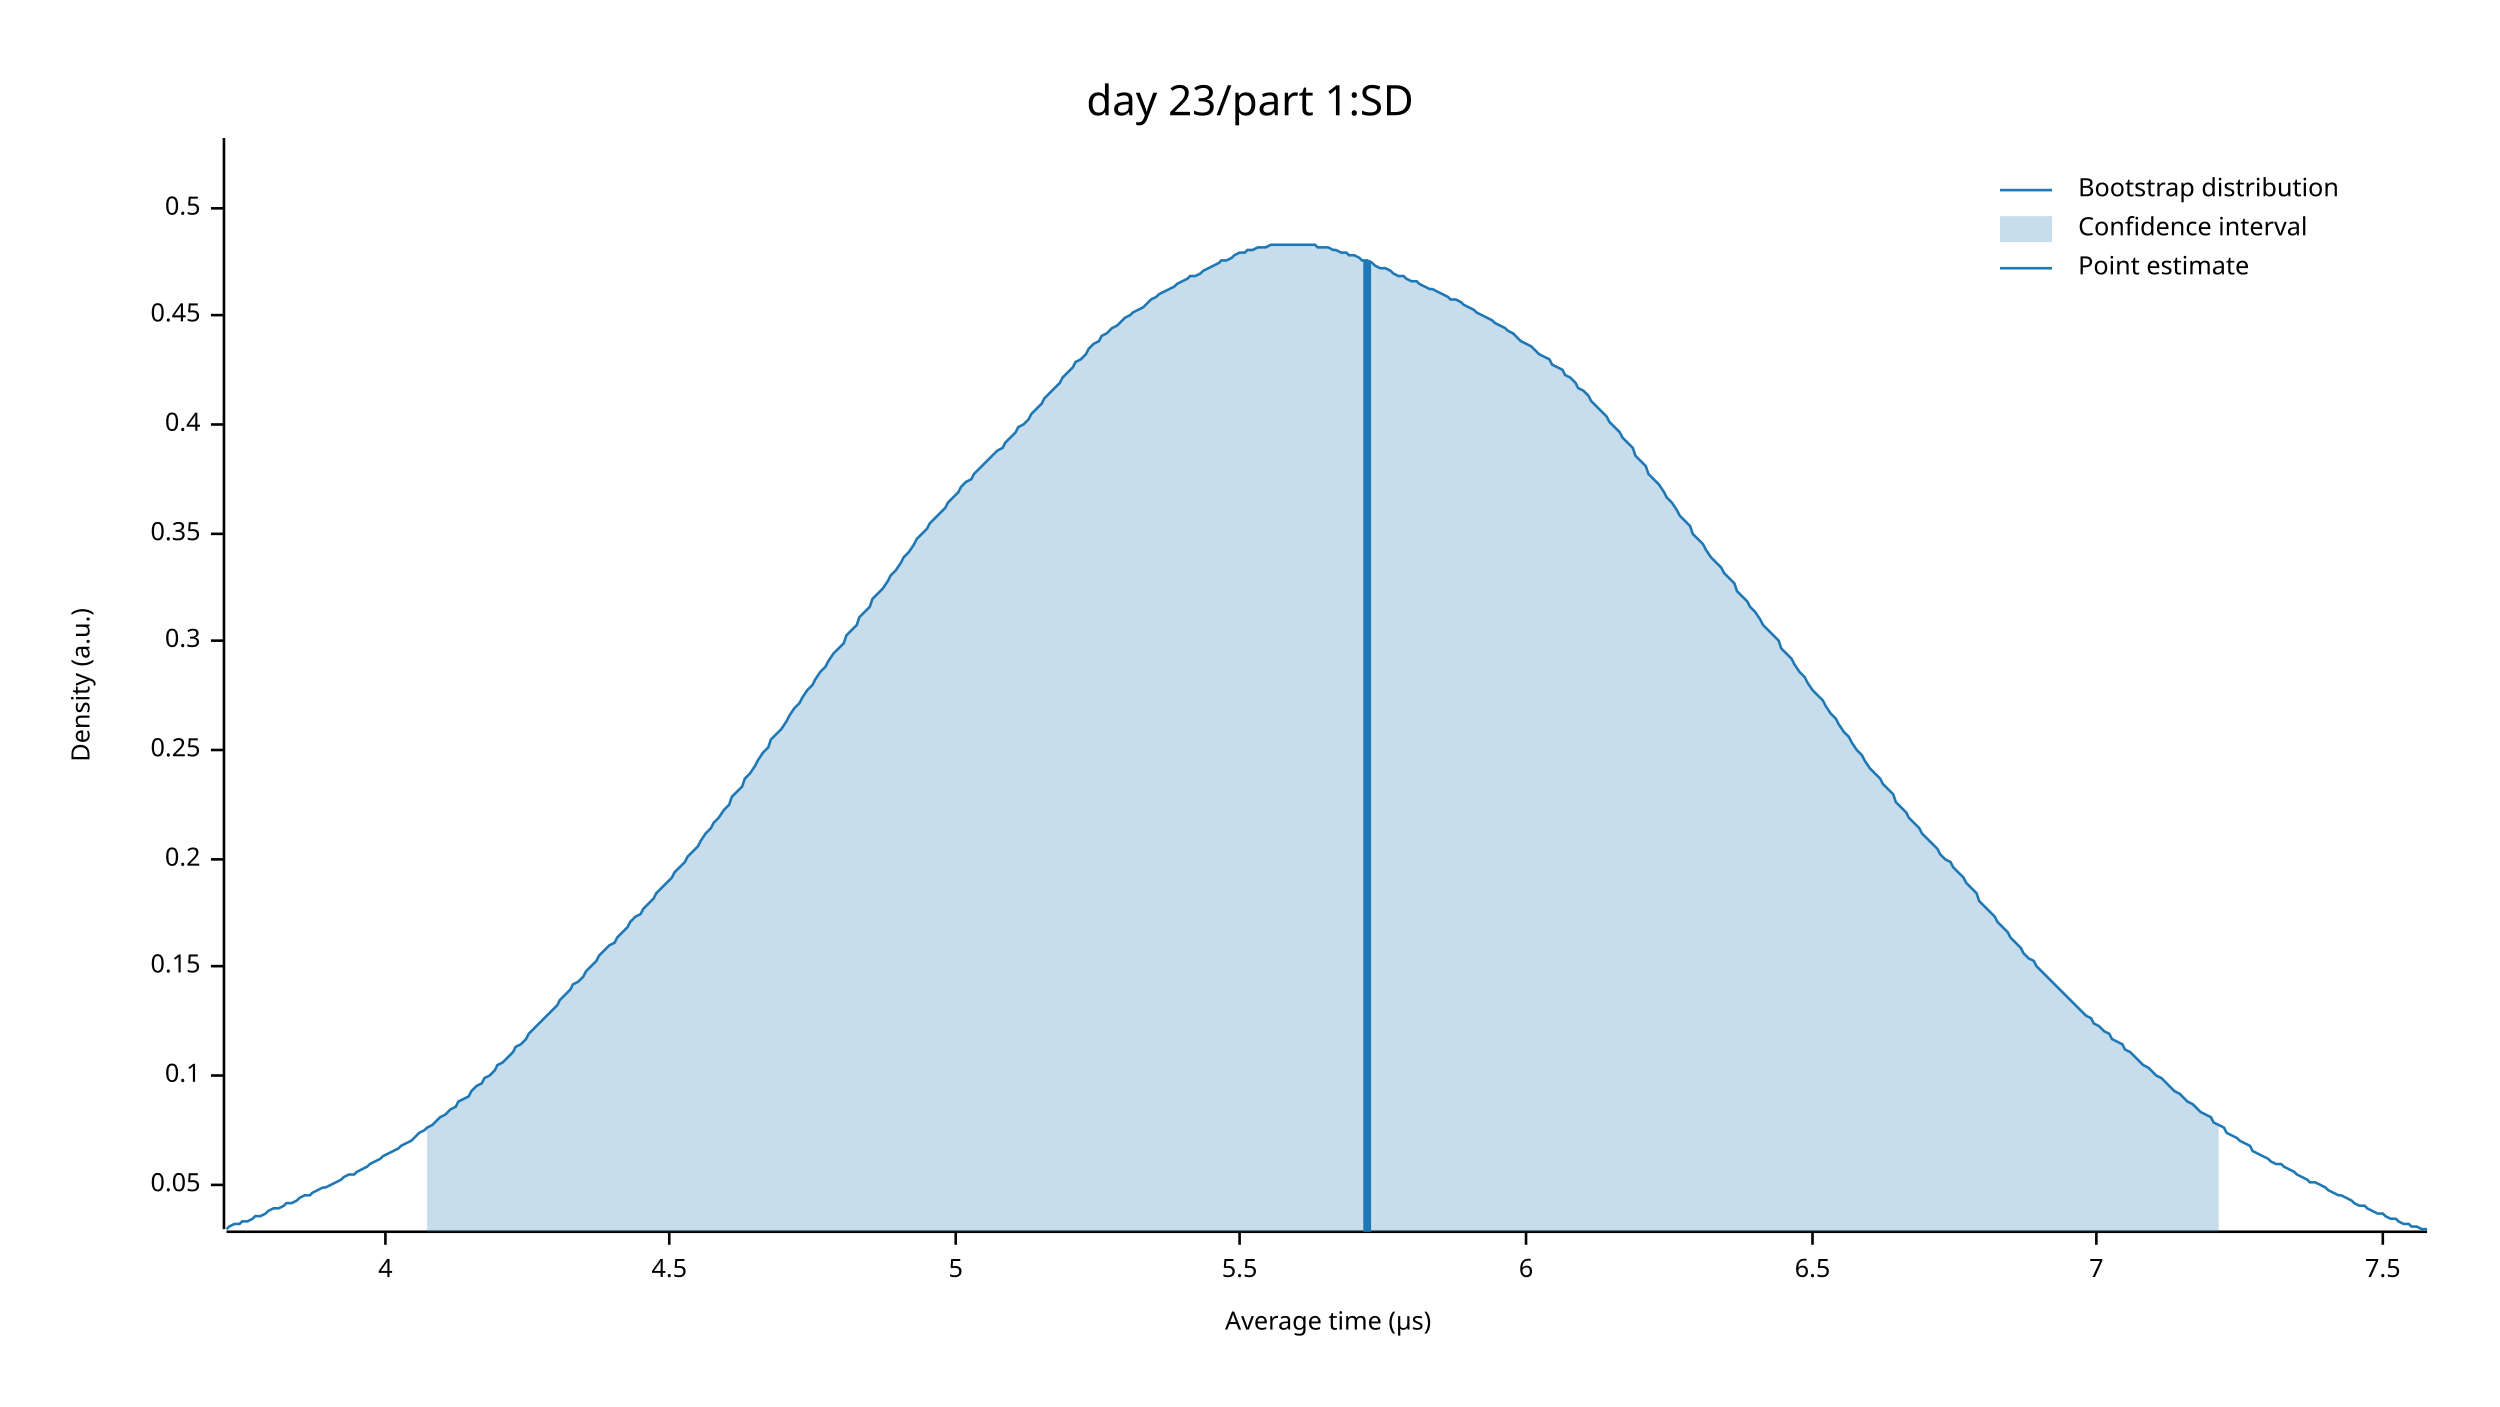
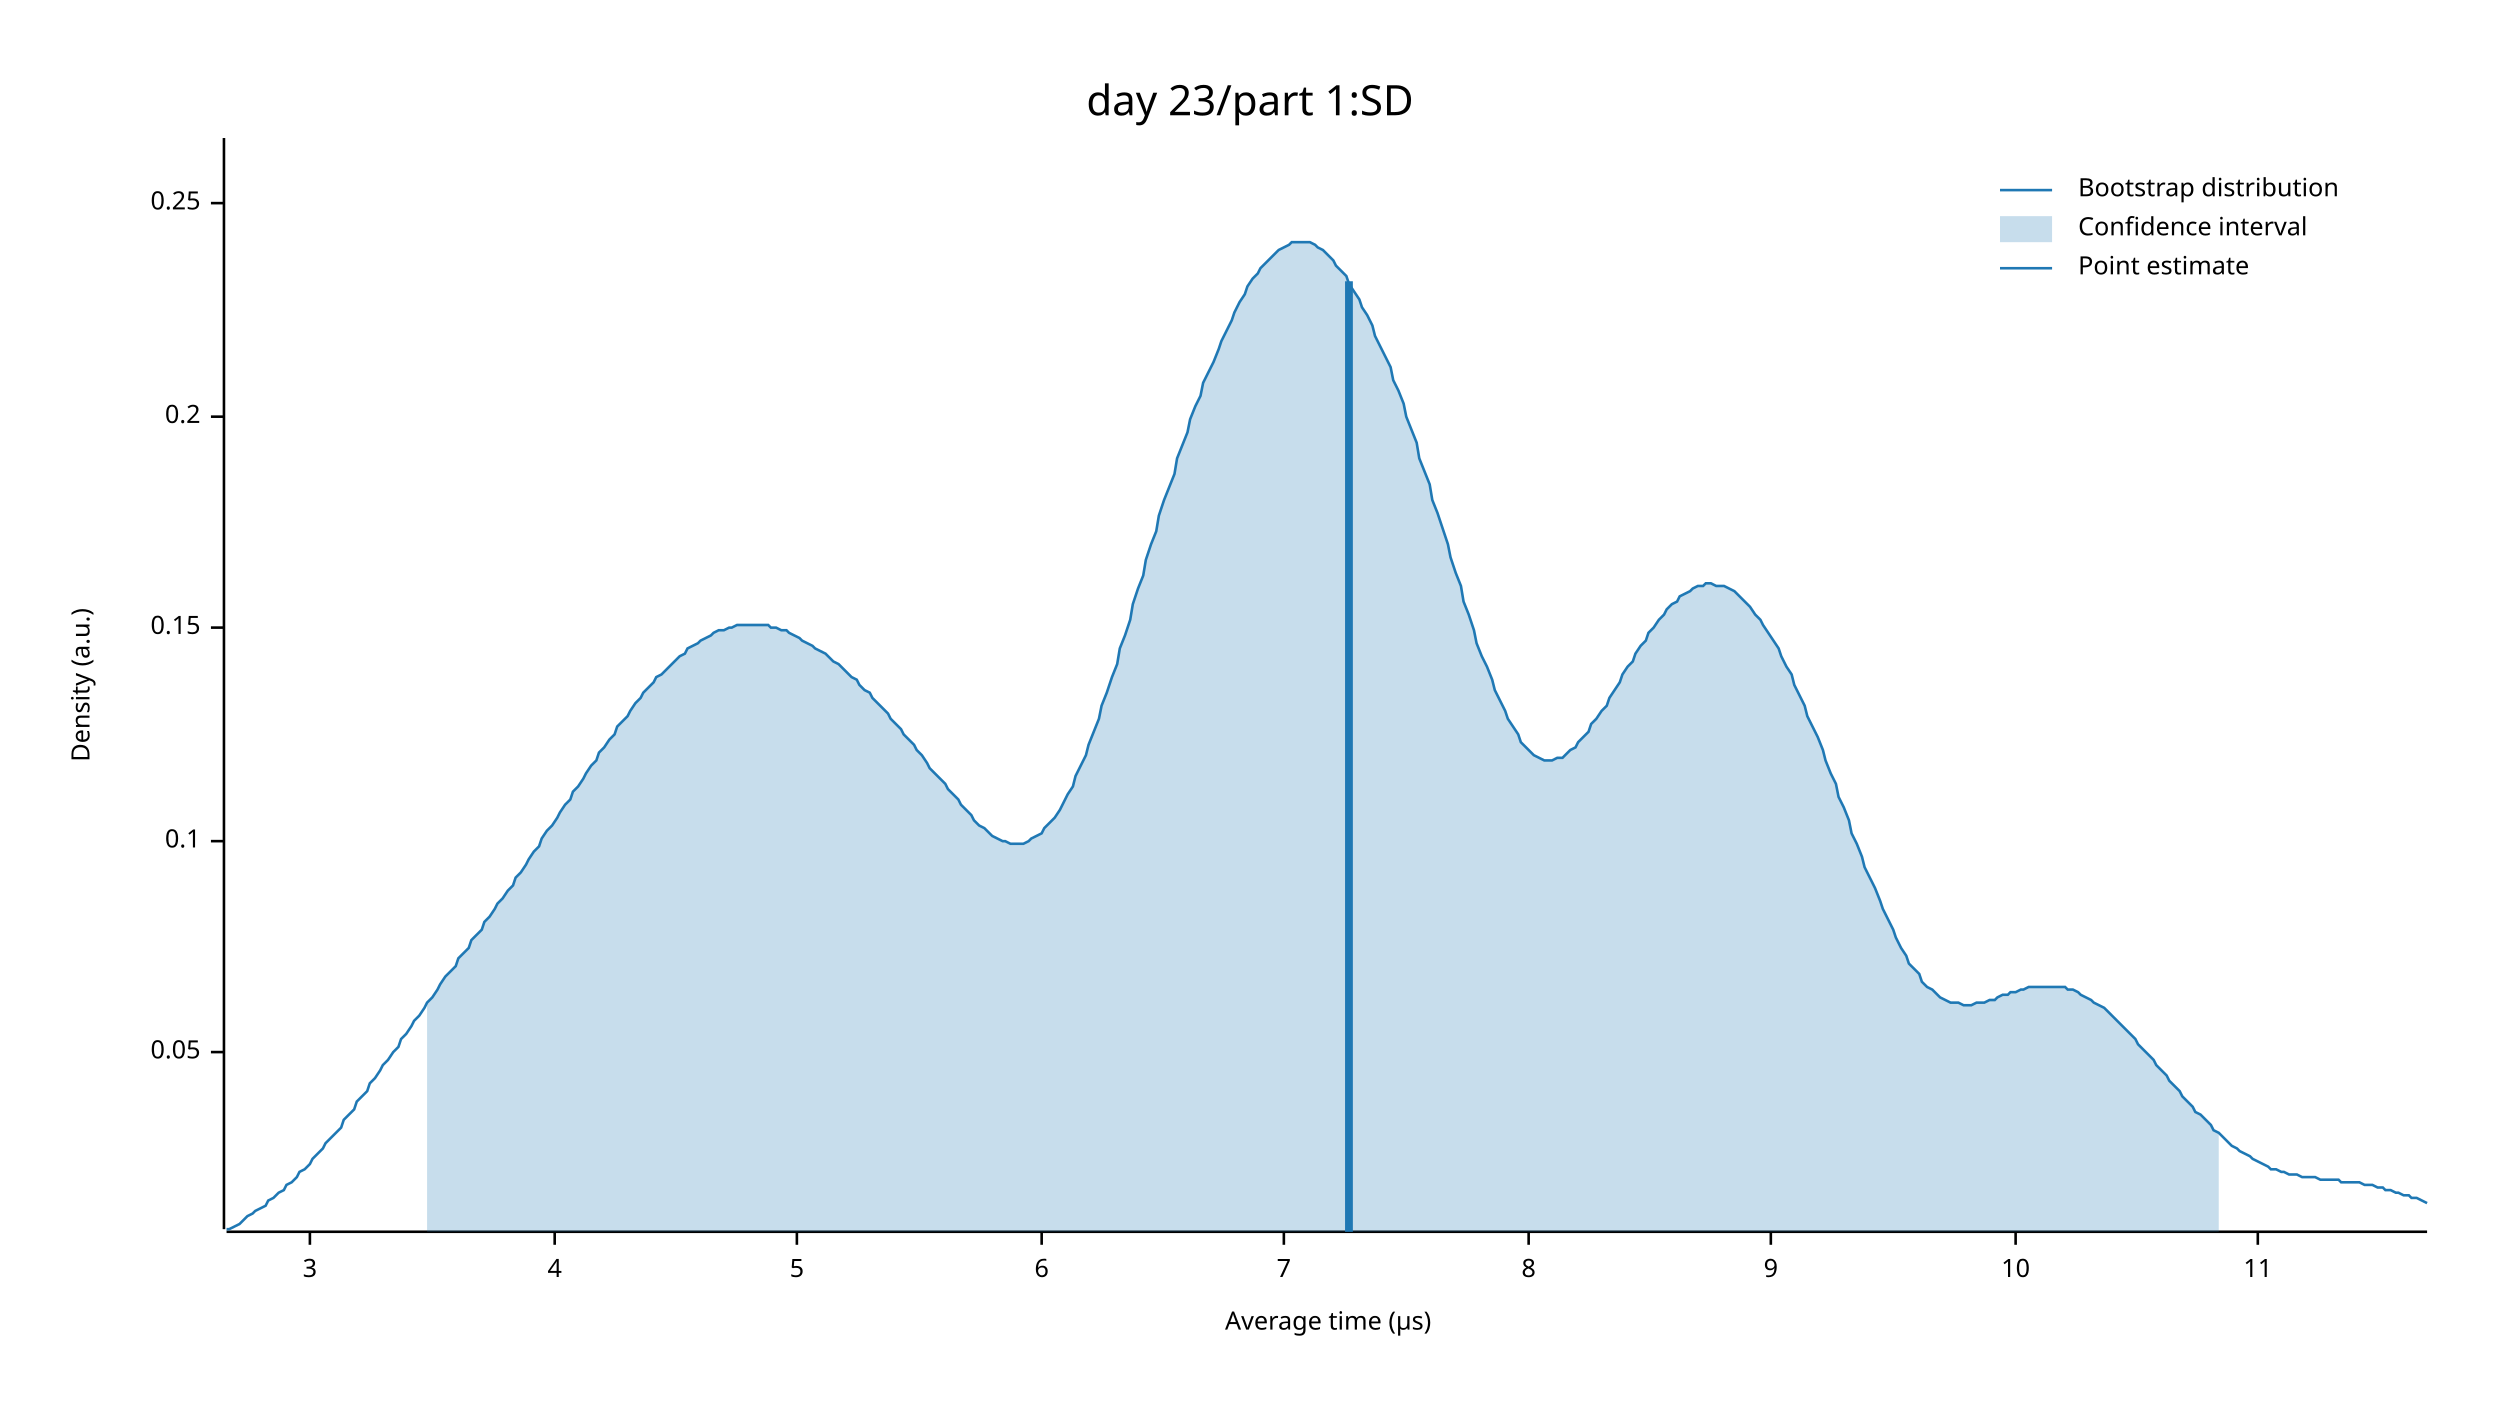
<svg xmlns="http://www.w3.org/2000/svg" width="960" height="540" viewBox="0 0 960 540">
  <text x="480" y="32" dy="0.76em" text-anchor="middle" font-family="sans-serif" font-size="16.129" opacity="1" fill="#000000">
day 23/part 1:SD
</text>
  <text x="27" y="263" dy="0.76em" text-anchor="middle" font-family="sans-serif" font-size="9.677" opacity="1" fill="#000000" transform="rotate(270, 27, 263)">
Density (a.u.)
</text>
  <text x="510" y="513" dy="-0.5ex" text-anchor="middle" font-family="sans-serif" font-size="9.677" opacity="1" fill="#000000">
Average time (µs)
</text>
  <polyline fill="none" opacity="1" stroke="#000000" stroke-width="1" points="86,53 86,472 " />
-   <text x="77" y="455" dy="0.5ex" text-anchor="end" font-family="sans-serif" font-size="9.677" opacity="1" fill="#000000">
+   <text x="77" y="404" dy="0.5ex" text-anchor="end" font-family="sans-serif" font-size="9.677" opacity="1" fill="#000000">
0.05
</text>
-   <polyline fill="none" opacity="1" stroke="#000000" stroke-width="1" points="81,455 86,455 " />
-   <text x="77" y="413" dy="0.5ex" text-anchor="end" font-family="sans-serif" font-size="9.677" opacity="1" fill="#000000">
+   <polyline fill="none" opacity="1" stroke="#000000" stroke-width="1" points="81,404 86,404 " />
+   <text x="77" y="323" dy="0.5ex" text-anchor="end" font-family="sans-serif" font-size="9.677" opacity="1" fill="#000000">
0.1
</text>
-   <polyline fill="none" opacity="1" stroke="#000000" stroke-width="1" points="81,413 86,413 " />
-   <text x="77" y="371" dy="0.5ex" text-anchor="end" font-family="sans-serif" font-size="9.677" opacity="1" fill="#000000">
+   <polyline fill="none" opacity="1" stroke="#000000" stroke-width="1" points="81,323 86,323 " />
+   <text x="77" y="241" dy="0.5ex" text-anchor="end" font-family="sans-serif" font-size="9.677" opacity="1" fill="#000000">
0.15
</text>
-   <polyline fill="none" opacity="1" stroke="#000000" stroke-width="1" points="81,371 86,371 " />
-   <text x="77" y="330" dy="0.5ex" text-anchor="end" font-family="sans-serif" font-size="9.677" opacity="1" fill="#000000">
+   <polyline fill="none" opacity="1" stroke="#000000" stroke-width="1" points="81,241 86,241 " />
+   <text x="77" y="160" dy="0.5ex" text-anchor="end" font-family="sans-serif" font-size="9.677" opacity="1" fill="#000000">
0.2
</text>
-   <polyline fill="none" opacity="1" stroke="#000000" stroke-width="1" points="81,330 86,330 " />
-   <text x="77" y="288" dy="0.5ex" text-anchor="end" font-family="sans-serif" font-size="9.677" opacity="1" fill="#000000">
+   <polyline fill="none" opacity="1" stroke="#000000" stroke-width="1" points="81,160 86,160 " />
+   <text x="77" y="78" dy="0.5ex" text-anchor="end" font-family="sans-serif" font-size="9.677" opacity="1" fill="#000000">
0.25
</text>
-   <polyline fill="none" opacity="1" stroke="#000000" stroke-width="1" points="81,288 86,288 " />
-   <text x="77" y="246" dy="0.5ex" text-anchor="end" font-family="sans-serif" font-size="9.677" opacity="1" fill="#000000">
- 0.3
+   <polyline fill="none" opacity="1" stroke="#000000" stroke-width="1" points="81,78 86,78 " />
+   <polyline fill="none" opacity="1" stroke="#000000" stroke-width="1" points="87,473 932,473 " />
+   <text x="119" y="483" dy="0.76em" text-anchor="middle" font-family="sans-serif" font-size="9.677" opacity="1" fill="#000000">
+ 3
</text>
-   <polyline fill="none" opacity="1" stroke="#000000" stroke-width="1" points="81,246 86,246 " />
-   <text x="77" y="205" dy="0.5ex" text-anchor="end" font-family="sans-serif" font-size="9.677" opacity="1" fill="#000000">
- 0.35
- </text>
-   <polyline fill="none" opacity="1" stroke="#000000" stroke-width="1" points="81,205 86,205 " />
-   <text x="77" y="163" dy="0.5ex" text-anchor="end" font-family="sans-serif" font-size="9.677" opacity="1" fill="#000000">
- 0.4
- </text>
-   <polyline fill="none" opacity="1" stroke="#000000" stroke-width="1" points="81,163 86,163 " />
-   <text x="77" y="121" dy="0.5ex" text-anchor="end" font-family="sans-serif" font-size="9.677" opacity="1" fill="#000000">
- 0.45
- </text>
-   <polyline fill="none" opacity="1" stroke="#000000" stroke-width="1" points="81,121 86,121 " />
-   <text x="77" y="80" dy="0.5ex" text-anchor="end" font-family="sans-serif" font-size="9.677" opacity="1" fill="#000000">
- 0.5
- </text>
-   <polyline fill="none" opacity="1" stroke="#000000" stroke-width="1" points="81,80 86,80 " />
-   <polyline fill="none" opacity="1" stroke="#000000" stroke-width="1" points="87,473 932,473 " />
-   <text x="148" y="483" dy="0.76em" text-anchor="middle" font-family="sans-serif" font-size="9.677" opacity="1" fill="#000000">
+   <polyline fill="none" opacity="1" stroke="#000000" stroke-width="1" points="119,473 119,478 " />
+   <text x="213" y="483" dy="0.76em" text-anchor="middle" font-family="sans-serif" font-size="9.677" opacity="1" fill="#000000">
4
</text>
-   <polyline fill="none" opacity="1" stroke="#000000" stroke-width="1" points="148,473 148,478 " />
-   <text x="257" y="483" dy="0.76em" text-anchor="middle" font-family="sans-serif" font-size="9.677" opacity="1" fill="#000000">
- 4.5
- </text>
-   <polyline fill="none" opacity="1" stroke="#000000" stroke-width="1" points="257,473 257,478 " />
-   <text x="367" y="483" dy="0.76em" text-anchor="middle" font-family="sans-serif" font-size="9.677" opacity="1" fill="#000000">
+   <polyline fill="none" opacity="1" stroke="#000000" stroke-width="1" points="213,473 213,478 " />
+   <text x="306" y="483" dy="0.76em" text-anchor="middle" font-family="sans-serif" font-size="9.677" opacity="1" fill="#000000">
5
</text>
-   <polyline fill="none" opacity="1" stroke="#000000" stroke-width="1" points="367,473 367,478 " />
-   <text x="476" y="483" dy="0.76em" text-anchor="middle" font-family="sans-serif" font-size="9.677" opacity="1" fill="#000000">
- 5.5
- </text>
-   <polyline fill="none" opacity="1" stroke="#000000" stroke-width="1" points="476,473 476,478 " />
-   <text x="586" y="483" dy="0.76em" text-anchor="middle" font-family="sans-serif" font-size="9.677" opacity="1" fill="#000000">
+   <polyline fill="none" opacity="1" stroke="#000000" stroke-width="1" points="306,473 306,478 " />
+   <text x="400" y="483" dy="0.76em" text-anchor="middle" font-family="sans-serif" font-size="9.677" opacity="1" fill="#000000">
6
</text>
-   <polyline fill="none" opacity="1" stroke="#000000" stroke-width="1" points="586,473 586,478 " />
-   <text x="696" y="483" dy="0.76em" text-anchor="middle" font-family="sans-serif" font-size="9.677" opacity="1" fill="#000000">
- 6.5
- </text>
-   <polyline fill="none" opacity="1" stroke="#000000" stroke-width="1" points="696,473 696,478 " />
-   <text x="805" y="483" dy="0.76em" text-anchor="middle" font-family="sans-serif" font-size="9.677" opacity="1" fill="#000000">
+   <polyline fill="none" opacity="1" stroke="#000000" stroke-width="1" points="400,473 400,478 " />
+   <text x="493" y="483" dy="0.76em" text-anchor="middle" font-family="sans-serif" font-size="9.677" opacity="1" fill="#000000">
7
</text>
-   <polyline fill="none" opacity="1" stroke="#000000" stroke-width="1" points="805,473 805,478 " />
-   <text x="915" y="483" dy="0.76em" text-anchor="middle" font-family="sans-serif" font-size="9.677" opacity="1" fill="#000000">
- 7.5
+   <polyline fill="none" opacity="1" stroke="#000000" stroke-width="1" points="493,473 493,478 " />
+   <text x="587" y="483" dy="0.76em" text-anchor="middle" font-family="sans-serif" font-size="9.677" opacity="1" fill="#000000">
+ 8
</text>
-   <polyline fill="none" opacity="1" stroke="#000000" stroke-width="1" points="915,473 915,478 " />
-   <polyline fill="none" opacity="1" stroke="#1F78B4" stroke-width="1" points="87,472 88,471 90,470 92,470 93,469 95,469 97,468 98,467 100,467 102,466 103,465 105,464 107,464 109,463 110,462 112,462 114,461 115,460 117,459 119,459 120,458 122,457 124,456 125,456 127,455 129,454 131,453 132,452 134,451 136,451 137,450 139,449 141,448 142,447 144,446 146,445 147,444 149,443 151,442 153,441 154,440 156,439 158,438 159,437 161,435 163,434 164,433 166,432 168,430 169,429 171,428 173,426 175,425 176,423 178,422 180,421 181,419 183,417 185,416 186,414 188,413 190,411 191,409 193,408 195,406 197,404 198,402 200,401 202,399 203,397 205,395 207,393 208,392 210,390 212,388 214,386 215,384 217,382 219,380 220,378 222,377 224,375 225,373 227,371 229,369 230,367 232,365 234,363 236,362 237,360 239,358 241,356 242,354 244,352 246,351 247,349 249,347 251,345 252,343 254,341 256,339 258,337 259,335 261,333 263,331 264,329 266,327 268,325 269,323 271,320 273,318 274,316 276,314 278,311 280,309 281,306 283,304 285,302 286,299 288,297 290,294 291,292 293,289 295,287 296,284 298,282 300,280 302,277 303,275 305,272 307,270 308,268 310,265 312,263 313,261 315,258 317,256 318,254 320,251 322,249 324,247 325,244 327,242 329,240 330,237 332,235 334,233 335,230 337,228 339,226 341,223 342,221 344,219 346,216 347,214 349,212 351,209 352,207 354,205 356,203 357,201 359,199 361,197 363,195 364,193 366,191 368,189 369,187 371,185 373,184 374,182 376,180 378,178 379,177 381,175 383,173 385,172 386,170 388,168 390,166 391,164 393,163 395,161 396,159 398,157 400,155 401,153 403,151 405,149 407,147 408,145 410,143 412,141 413,139 415,138 417,136 418,134 420,132 422,131 423,129 425,128 427,126 429,125 430,124 432,122 434,121 435,120 437,119 439,118 440,117 442,115 444,114 445,113 447,112 449,111 451,110 452,109 454,108 456,107 457,106 459,106 461,105 462,104 464,103 466,102 468,101 469,100 471,100 473,99 474,98 476,97 478,97 479,96 481,96 483,95 484,95 486,95 488,94 490,94 491,94 493,94 495,94 496,94 498,94 500,94 501,94 503,94 505,94 506,95 508,95 510,95 512,96 513,96 515,97 517,97 518,98 520,98 522,99 523,100 525,100 527,101 528,102 530,103 532,103 534,104 535,105 537,106 539,106 540,107 542,108 544,108 545,109 547,110 549,111 550,111 552,112 554,113 556,114 557,115 559,115 561,116 562,117 564,118 566,119 567,120 569,121 571,122 573,123 574,124 576,125 578,126 579,127 581,128 583,130 584,131 586,132 588,133 589,134 591,136 593,137 595,138 596,140 598,141 600,142 601,144 603,145 605,147 606,149 608,150 610,152 611,154 613,156 615,158 617,160 618,162 620,164 622,166 623,168 625,170 627,172 628,175 630,177 632,179 633,182 635,184 637,186 639,189 640,191 642,193 644,196 645,198 647,200 649,202 650,205 652,207 654,209 655,211 657,214 659,216 661,218 662,220 664,222 666,224 667,227 669,229 671,231 672,233 674,235 676,238 677,240 679,242 681,244 683,246 684,249 686,251 688,253 689,255 691,258 693,260 694,262 696,265 698,267 700,269 701,271 703,274 705,276 706,278 708,281 710,283 711,285 713,288 715,290 716,292 718,295 720,297 722,299 723,301 725,303 727,305 728,308 730,310 732,312 733,314 735,316 737,318 738,320 740,322 742,324 744,326 745,328 747,330 749,331 750,333 752,335 754,337 755,339 757,341 759,343 760,346 762,348 764,350 766,352 767,354 769,356 771,358 772,360 774,362 776,364 777,366 779,368 781,369 782,371 784,373 786,375 788,377 789,378 791,380 793,382 794,383 796,385 798,387 799,388 801,390 803,391 804,393 806,394 808,396 810,397 811,399 813,400 815,401 816,403 818,404 820,406 821,407 823,409 825,410 827,412 828,413 830,414 832,416 833,417 835,419 837,420 838,421 840,423 842,424 843,425 845,427 847,428 849,429 850,431 852,432 854,433 855,435 857,436 859,437 860,438 862,439 864,440 865,442 867,443 869,444 871,445 872,446 874,447 876,447 877,448 879,449 881,450 882,451 884,452 886,453 887,454 889,454 891,455 893,456 894,457 896,458 898,459 899,459 901,460 903,461 904,462 906,463 908,463 909,464 911,465 913,466 915,466 916,467 918,468 920,468 921,469 923,470 925,470 926,471 928,471 930,472 932,472 " />
-   <polygon opacity="0.25" fill="#1F78B4" points="164,433 166,432 168,430 169,429 171,428 173,426 175,425 176,423 178,422 180,421 181,419 183,417 185,416 186,414 188,413 190,411 191,409 193,408 195,406 197,404 198,402 200,401 202,399 203,397 205,395 207,393 208,392 210,390 212,388 214,386 215,384 217,382 219,380 220,378 222,377 224,375 225,373 227,371 229,369 230,367 232,365 234,363 236,362 237,360 239,358 241,356 242,354 244,352 246,351 247,349 249,347 251,345 252,343 254,341 256,339 258,337 259,335 261,333 263,331 264,329 266,327 268,325 269,323 271,320 273,318 274,316 276,314 278,311 280,309 281,306 283,304 285,302 286,299 288,297 290,294 291,292 293,289 295,287 296,284 298,282 300,280 302,277 303,275 305,272 307,270 308,268 310,265 312,263 313,261 315,258 317,256 318,254 320,251 322,249 324,247 325,244 327,242 329,240 330,237 332,235 334,233 335,230 337,228 339,226 341,223 342,221 344,219 346,216 347,214 349,212 351,209 352,207 354,205 356,203 357,201 359,199 361,197 363,195 364,193 366,191 368,189 369,187 371,185 373,184 374,182 376,180 378,178 379,177 381,175 383,173 385,172 386,170 388,168 390,166 391,164 393,163 395,161 396,159 398,157 400,155 401,153 403,151 405,149 407,147 408,145 410,143 412,141 413,139 415,138 417,136 418,134 420,132 422,131 423,129 425,128 427,126 429,125 430,124 432,122 434,121 435,120 437,119 439,118 440,117 442,115 444,114 445,113 447,112 449,111 451,110 452,109 454,108 456,107 457,106 459,106 461,105 462,104 464,103 466,102 468,101 469,100 471,100 473,99 474,98 476,97 478,97 479,96 481,96 483,95 484,95 486,95 488,94 490,94 491,94 493,94 495,94 496,94 498,94 500,94 501,94 503,94 505,94 506,95 508,95 510,95 512,96 513,96 515,97 517,97 518,98 520,98 522,99 523,100 525,100 527,101 528,102 530,103 532,103 534,104 535,105 537,106 539,106 540,107 542,108 544,108 545,109 547,110 549,111 550,111 552,112 554,113 556,114 557,115 559,115 561,116 562,117 564,118 566,119 567,120 569,121 571,122 573,123 574,124 576,125 578,126 579,127 581,128 583,130 584,131 586,132 588,133 589,134 591,136 593,137 595,138 596,140 598,141 600,142 601,144 603,145 605,147 606,149 608,150 610,152 611,154 613,156 615,158 617,160 618,162 620,164 622,166 623,168 625,170 627,172 628,175 630,177 632,179 633,182 635,184 637,186 639,189 640,191 642,193 644,196 645,198 647,200 649,202 650,205 652,207 654,209 655,211 657,214 659,216 661,218 662,220 664,222 666,224 667,227 669,229 671,231 672,233 674,235 676,238 677,240 679,242 681,244 683,246 684,249 686,251 688,253 689,255 691,258 693,260 694,262 696,265 698,267 700,269 701,271 703,274 705,276 706,278 708,281 710,283 711,285 713,288 715,290 716,292 718,295 720,297 722,299 723,301 725,303 727,305 728,308 730,310 732,312 733,314 735,316 737,318 738,320 740,322 742,324 744,326 745,328 747,330 749,331 750,333 752,335 754,337 755,339 757,341 759,343 760,346 762,348 764,350 766,352 767,354 769,356 771,358 772,360 774,362 776,364 777,366 779,368 781,369 782,371 784,373 786,375 788,377 789,378 791,380 793,382 794,383 796,385 798,387 799,388 801,390 803,391 804,393 806,394 808,396 810,397 811,399 813,400 815,401 816,403 818,404 820,406 821,407 823,409 825,410 827,412 828,413 830,414 832,416 833,417 835,419 837,420 838,421 840,423 842,424 843,425 845,427 847,428 849,429 850,431 852,432 852,473 164,473 " />
-   <polyline fill="none" opacity="1" stroke="#1F78B4" stroke-width="3" points="525,473 525,100 " />
+   <polyline fill="none" opacity="1" stroke="#000000" stroke-width="1" points="587,473 587,478 " />
+   <text x="680" y="483" dy="0.76em" text-anchor="middle" font-family="sans-serif" font-size="9.677" opacity="1" fill="#000000">
+ 9
+ </text>
+   <polyline fill="none" opacity="1" stroke="#000000" stroke-width="1" points="680,473 680,478 " />
+   <text x="774" y="483" dy="0.76em" text-anchor="middle" font-family="sans-serif" font-size="9.677" opacity="1" fill="#000000">
+ 10
+ </text>
+   <polyline fill="none" opacity="1" stroke="#000000" stroke-width="1" points="774,473 774,478 " />
+   <text x="867" y="483" dy="0.76em" text-anchor="middle" font-family="sans-serif" font-size="9.677" opacity="1" fill="#000000">
+ 11
+ </text>
+   <polyline fill="none" opacity="1" stroke="#000000" stroke-width="1" points="867,473 867,478 " />
+   <polyline fill="none" opacity="1" stroke="#1F78B4" stroke-width="1" points="87,472 88,472 90,471 92,470 93,469 95,467 97,466 98,465 100,464 102,463 103,461 105,460 107,458 109,457 110,455 112,454 114,452 115,450 117,449 119,447 120,445 122,443 124,441 125,439 127,437 129,435 131,433 132,430 134,428 136,426 137,423 139,421 141,419 142,416 144,414 146,411 147,409 149,407 151,404 153,402 154,399 156,397 158,394 159,392 161,390 163,387 164,385 166,383 168,380 169,378 171,375 173,373 175,371 176,368 178,366 180,364 181,361 183,359 185,357 186,354 188,352 190,349 191,347 193,345 195,342 197,340 198,337 200,335 202,332 203,330 205,327 207,325 208,322 210,319 212,317 214,314 215,312 217,309 219,307 220,304 222,302 224,299 225,297 227,294 229,292 230,289 232,287 234,284 236,282 237,279 239,277 241,275 242,273 244,270 246,268 247,266 249,264 251,262 252,260 254,259 256,257 258,255 259,254 261,252 263,251 264,249 266,248 268,247 269,246 271,245 273,244 274,243 276,242 278,242 280,241 281,241 283,240 285,240 286,240 288,240 290,240 291,240 293,240 295,240 296,241 298,241 300,242 302,242 303,243 305,244 307,245 308,246 310,247 312,248 313,249 315,250 317,251 318,252 320,254 322,255 324,257 325,258 327,260 329,261 330,263 332,265 334,266 335,268 337,270 339,272 341,274 342,276 344,278 346,280 347,282 349,284 351,286 352,288 354,290 356,293 357,295 359,297 361,299 363,301 364,303 366,305 368,307 369,309 371,311 373,313 374,315 376,317 378,318 379,319 381,321 383,322 385,323 386,323 388,324 390,324 391,324 393,324 395,323 396,322 398,321 400,320 401,318 403,316 405,314 407,311 408,309 410,305 412,302 413,298 415,294 417,290 418,286 420,281 422,276 423,271 425,266 427,260 429,255 430,249 432,244 434,238 435,232 437,226 439,221 440,215 442,209 444,204 445,198 447,192 449,187 451,182 452,176 454,171 456,166 457,161 459,156 461,152 462,147 464,143 466,139 468,134 469,131 471,127 473,123 474,120 476,116 478,113 479,110 481,107 483,105 484,103 486,101 488,99 490,97 491,96 493,95 495,94 496,93 498,93 500,93 501,93 503,93 505,94 506,95 508,96 510,98 512,100 513,102 515,104 517,106 518,109 520,112 522,115 523,118 525,121 527,125 528,129 530,133 532,137 534,141 535,146 537,150 539,155 540,160 542,165 544,170 545,176 547,181 549,186 550,192 552,197 554,203 556,209 557,214 559,220 561,225 562,231 564,236 566,242 567,247 569,252 571,256 573,261 574,265 576,269 578,273 579,276 581,279 583,282 584,285 586,287 588,289 589,290 591,291 593,292 595,292 596,292 598,291 600,291 601,290 603,288 605,287 606,285 608,283 610,281 611,278 613,276 615,273 617,271 618,268 620,265 622,262 623,259 625,256 627,254 628,251 630,248 632,246 633,243 635,241 637,238 639,236 640,234 642,232 644,231 645,229 647,228 649,227 650,226 652,225 654,225 655,224 657,224 659,225 661,225 662,225 664,226 666,227 667,228 669,230 671,232 672,233 674,236 676,238 677,240 679,243 681,246 683,249 684,252 686,256 688,259 689,263 691,267 693,271 694,275 696,279 698,283 700,288 701,292 703,297 705,301 706,306 708,310 710,315 711,320 713,324 715,329 716,333 718,337 720,341 722,346 723,349 725,353 727,357 728,360 730,364 732,367 733,370 735,372 737,374 738,377 740,379 742,380 744,382 745,383 747,384 749,385 750,385 752,385 754,386 755,386 757,386 759,385 760,385 762,385 764,384 766,384 767,383 769,382 771,382 772,381 774,381 776,380 777,380 779,379 781,379 782,379 784,379 786,379 788,379 789,379 791,379 793,379 794,380 796,380 798,381 799,382 801,383 803,384 804,385 806,386 808,387 810,389 811,390 813,392 815,394 816,395 818,397 820,399 821,401 823,403 825,405 827,407 828,409 830,411 832,413 833,415 835,417 837,419 838,421 840,423 842,425 843,427 845,428 847,430 849,432 850,434 852,435 854,437 855,438 857,440 859,441 860,442 862,443 864,444 865,445 867,446 869,447 871,448 872,449 874,449 876,450 877,450 879,451 881,451 882,451 884,452 886,452 887,452 889,452 891,453 893,453 894,453 896,453 898,453 899,454 901,454 903,454 904,454 906,454 908,455 909,455 911,455 913,456 915,456 916,457 918,457 920,458 921,458 923,459 925,459 926,460 928,460 930,461 932,462 " />
+   <polygon opacity="0.25" fill="#1F78B4" points="164,385 166,383 168,380 169,378 171,375 173,373 175,371 176,368 178,366 180,364 181,361 183,359 185,357 186,354 188,352 190,349 191,347 193,345 195,342 197,340 198,337 200,335 202,332 203,330 205,327 207,325 208,322 210,319 212,317 214,314 215,312 217,309 219,307 220,304 222,302 224,299 225,297 227,294 229,292 230,289 232,287 234,284 236,282 237,279 239,277 241,275 242,273 244,270 246,268 247,266 249,264 251,262 252,260 254,259 256,257 258,255 259,254 261,252 263,251 264,249 266,248 268,247 269,246 271,245 273,244 274,243 276,242 278,242 280,241 281,241 283,240 285,240 286,240 288,240 290,240 291,240 293,240 295,240 296,241 298,241 300,242 302,242 303,243 305,244 307,245 308,246 310,247 312,248 313,249 315,250 317,251 318,252 320,254 322,255 324,257 325,258 327,260 329,261 330,263 332,265 334,266 335,268 337,270 339,272 341,274 342,276 344,278 346,280 347,282 349,284 351,286 352,288 354,290 356,293 357,295 359,297 361,299 363,301 364,303 366,305 368,307 369,309 371,311 373,313 374,315 376,317 378,318 379,319 381,321 383,322 385,323 386,323 388,324 390,324 391,324 393,324 395,323 396,322 398,321 400,320 401,318 403,316 405,314 407,311 408,309 410,305 412,302 413,298 415,294 417,290 418,286 420,281 422,276 423,271 425,266 427,260 429,255 430,249 432,244 434,238 435,232 437,226 439,221 440,215 442,209 444,204 445,198 447,192 449,187 451,182 452,176 454,171 456,166 457,161 459,156 461,152 462,147 464,143 466,139 468,134 469,131 471,127 473,123 474,120 476,116 478,113 479,110 481,107 483,105 484,103 486,101 488,99 490,97 491,96 493,95 495,94 496,93 498,93 500,93 501,93 503,93 505,94 506,95 508,96 510,98 512,100 513,102 515,104 517,106 518,109 520,112 522,115 523,118 525,121 527,125 528,129 530,133 532,137 534,141 535,146 537,150 539,155 540,160 542,165 544,170 545,176 547,181 549,186 550,192 552,197 554,203 556,209 557,214 559,220 561,225 562,231 564,236 566,242 567,247 569,252 571,256 573,261 574,265 576,269 578,273 579,276 581,279 583,282 584,285 586,287 588,289 589,290 591,291 593,292 595,292 596,292 598,291 600,291 601,290 603,288 605,287 606,285 608,283 610,281 611,278 613,276 615,273 617,271 618,268 620,265 622,262 623,259 625,256 627,254 628,251 630,248 632,246 633,243 635,241 637,238 639,236 640,234 642,232 644,231 645,229 647,228 649,227 650,226 652,225 654,225 655,224 657,224 659,225 661,225 662,225 664,226 666,227 667,228 669,230 671,232 672,233 674,236 676,238 677,240 679,243 681,246 683,249 684,252 686,256 688,259 689,263 691,267 693,271 694,275 696,279 698,283 700,288 701,292 703,297 705,301 706,306 708,310 710,315 711,320 713,324 715,329 716,333 718,337 720,341 722,346 723,349 725,353 727,357 728,360 730,364 732,367 733,370 735,372 737,374 738,377 740,379 742,380 744,382 745,383 747,384 749,385 750,385 752,385 754,386 755,386 757,386 759,385 760,385 762,385 764,384 766,384 767,383 769,382 771,382 772,381 774,381 776,380 777,380 779,379 781,379 782,379 784,379 786,379 788,379 789,379 791,379 793,379 794,380 796,380 798,381 799,382 801,383 803,384 804,385 806,386 808,387 810,389 811,390 813,392 815,394 816,395 818,397 820,399 821,401 823,403 825,405 827,407 828,409 830,411 832,413 833,415 835,417 837,419 838,421 840,423 842,425 843,427 845,428 847,430 849,432 850,434 852,435 852,473 164,473 " />
+   <polyline fill="none" opacity="1" stroke="#1F78B4" stroke-width="3" points="518,473 518,108 " />
  <text x="798" y="68" dy="0.76em" text-anchor="start" font-family="sans-serif" font-size="9.677" opacity="1" fill="#000000">
Bootstrap distribution
</text>
  <text x="798" y="83" dy="0.76em" text-anchor="start" font-family="sans-serif" font-size="9.677" opacity="1" fill="#000000">
Confidence interval
</text>
  <text x="798" y="98" dy="0.76em" text-anchor="start" font-family="sans-serif" font-size="9.677" opacity="1" fill="#000000">
Point estimate
</text>
  <polyline fill="none" opacity="1" stroke="#1F78B4" stroke-width="1" points="768,73 788,73 " />
  <rect x="768" y="83" width="20" height="10" opacity="0.25" fill="#1F78B4" stroke="none" />
  <polyline fill="none" opacity="1" stroke="#1F78B4" stroke-width="1" points="768,103 788,103 " />
</svg>
